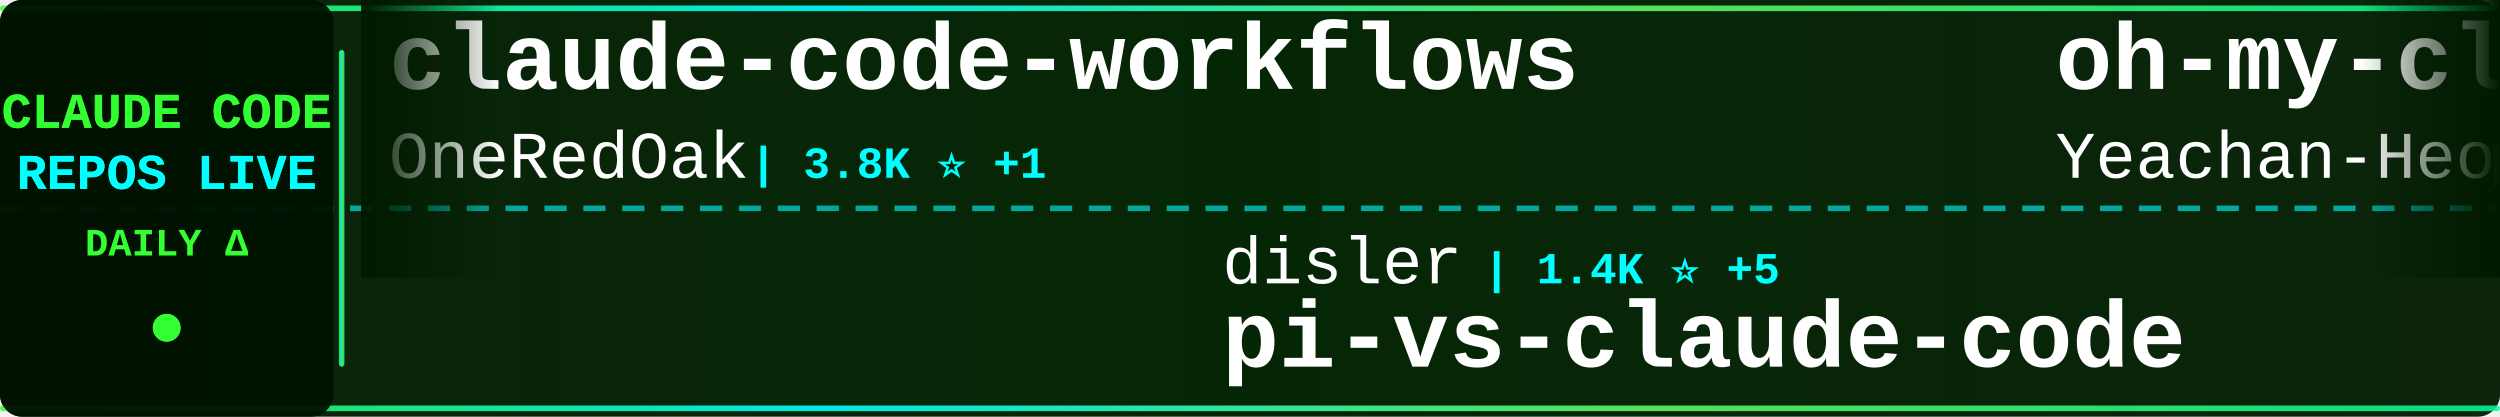
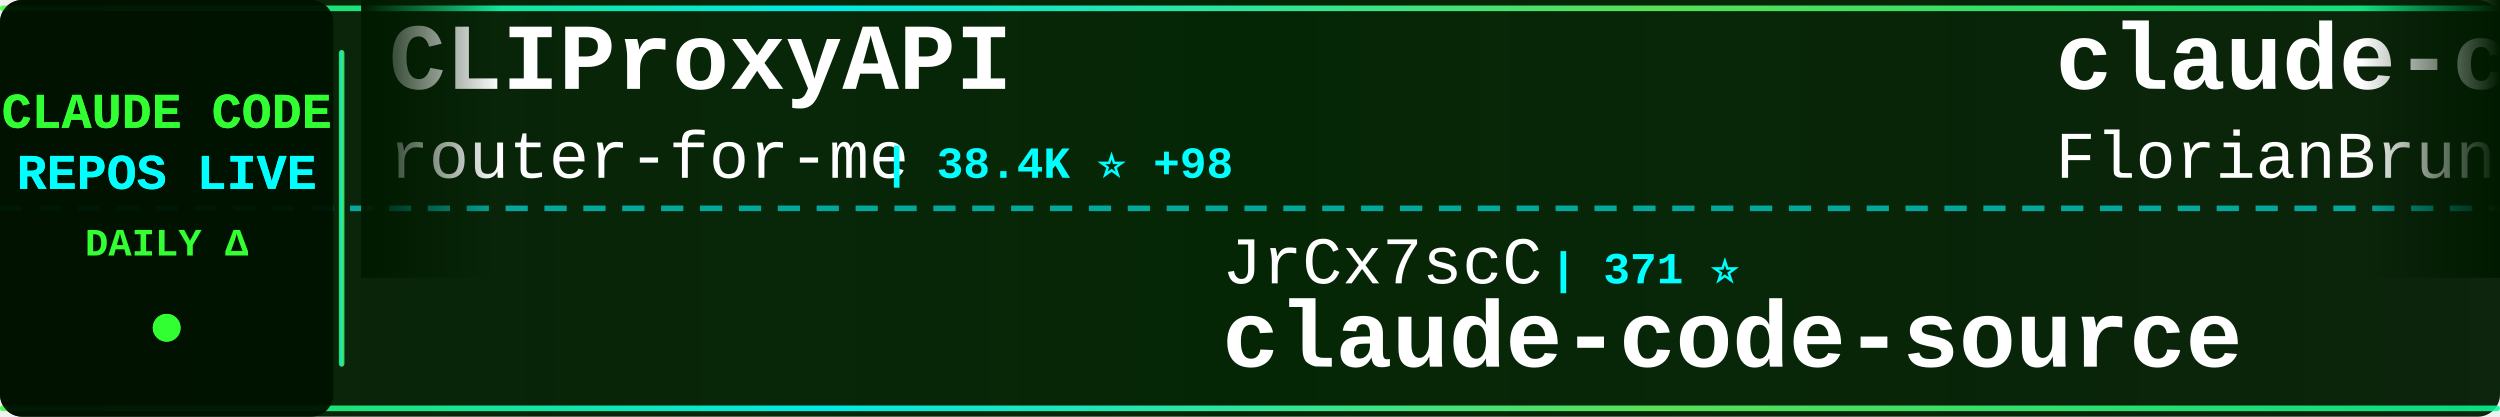
<svg xmlns="http://www.w3.org/2000/svg" width="900" height="150">
  <defs>
    <linearGradient id="tickerBg" x1="0%" y1="0%" x2="100%" y2="0%">
      <stop offset="0%" style="stop-color:#001a00;stop-opacity:0.95" />
      <stop offset="50%" style="stop-color:#002200;stop-opacity:0.98" />
      <stop offset="100%" style="stop-color:#001a00;stop-opacity:0.95" />
    </linearGradient>
    <linearGradient id="borderGrad" x1="0%" y1="0%" x2="100%" y2="0%">
      <stop offset="0%" style="stop-color:#33ff33;stop-opacity:0.85">
        <animate attributeName="stop-opacity" values="0.85;1;0.85" dur="2s" repeatCount="indefinite" />
      </stop>
      <stop offset="33%" style="stop-color:#00ffff;stop-opacity:0.9">
        <animate attributeName="stop-opacity" values="0.9;1;0.9" dur="2.2s" repeatCount="indefinite" />
      </stop>
      <stop offset="66%" style="stop-color:#66ff66;stop-opacity:0.85">
        <animate attributeName="stop-opacity" values="0.85;1;0.85" dur="1.8s" repeatCount="indefinite" />
      </stop>
      <stop offset="100%" style="stop-color:#00ff99;stop-opacity:0.85">
        <animate attributeName="stop-opacity" values="0.85;1;0.85" dur="2s" repeatCount="indefinite" />
      </stop>
    </linearGradient>
    <filter id="textGlow">
      <feGaussianBlur stdDeviation="0.1" result="coloredBlur" />
      <feMerge>
        <feMergeNode in="coloredBlur" />
        <feMergeNode in="SourceGraphic" />
      </feMerge>
    </filter>
    <filter id="metricGlow">
      <feGaussianBlur stdDeviation="0.2" result="coloredBlur" />
      <feMerge>
        <feMergeNode in="coloredBlur" />
        <feMergeNode in="SourceGraphic" />
      </feMerge>
    </filter>
    <linearGradient id="leftFade" x1="0%" y1="0%" x2="100%" y2="0%">
      <stop offset="0%" style="stop-color:#001a00;stop-opacity:1" />
      <stop offset="100%" style="stop-color:#001a00;stop-opacity:0" />
    </linearGradient>
    <linearGradient id="rightFade" x1="0%" y1="0%" x2="100%" y2="0%">
      <stop offset="0%" style="stop-color:#001a00;stop-opacity:0" />
      <stop offset="100%" style="stop-color:#001a00;stop-opacity:1" />
    </linearGradient>
  </defs>
  <rect width="900" height="150" fill="url(#tickerBg)" rx="8" />
  <rect x="0" y="2" width="900" height="2" fill="url(#borderGrad)" rx="1" />
  <rect x="0" y="146" width="900" height="2" fill="url(#borderGrad)" rx="1" />
  <line x1="0" y1="75" x2="900" y2="75" stroke="#00ffff" stroke-width="2" stroke-dasharray="8 6" opacity="0.6" />
  <rect x="0" y="0" width="120" height="150" fill="#001100" opacity="0.95" rx="8" />
  <text x="60" y="46" font-family="'Courier New', monospace" font-size="18" font-weight="bold" fill="#33ff33" text-anchor="middle" filter="url(#textGlow)">
    CLAUDE CODE
  </text>
  <text x="60" y="68" font-family="'Courier New', monospace" font-size="18" font-weight="bold" fill="#00ffff" text-anchor="middle" filter="url(#textGlow)">
    REPOS LIVE
  </text>
  <text x="60" y="92" font-family="'Courier New', monospace" font-size="14" font-weight="bold" fill="#33ff33" text-anchor="middle">
    DAILY Δ
  </text>
  <circle cx="60" cy="118" r="5" fill="#33ff33" filter="url(#metricGlow)">
    <animate attributeName="r" values="4;6;4" dur="1.5s" repeatCount="indefinite" />
    <animate attributeName="opacity" values="0.6;1;0.6" dur="1.5s" repeatCount="indefinite" />
  </circle>
  <rect x="122" y="18" width="2" height="114" fill="url(#borderGrad)" rx="1" />
  <clipPath id="tickerClip">
    <rect x="130" y="0" width="770" height="150" />
  </clipPath>
  <g clip-path="url(#tickerClip)">
    <g id="tickerItems">
      <animateTransform attributeName="transform" attributeType="XML" type="translate" from="0 0" to="-3000 0" dur="54s" repeatCount="indefinite" />
      <g transform="translate(0, 0)">
-         <text x="140" y="32" font-family="'Courier New', monospace" font-size="34" font-weight="bold" fill="#ffffff">claude-code-workflows</text>
-         <text x="140" y="64" font-family="'Courier New', monospace" font-size="24" font-weight="normal" fill="#ffffff" opacity="1.0">OneRedOak</text>
-         <text x="270" y="64" font-family="'Courier New', monospace" font-size="16" font-weight="bold" fill="#00ffff"> | 3.8K ⭐ +1</text>
+         <text x="140" y="32" font-family="'Courier New', monospace" font-size="34" font-weight="bold" fill="#ffffff">CLIProxyAPI</text>
+         <text x="140" y="64" font-family="'Courier New', monospace" font-size="24" font-weight="normal" fill="#ffffff" opacity="1.0">router-for-me</text>
+         <text x="318" y="64" font-family="'Courier New', monospace" font-size="16" font-weight="bold" fill="#00ffff"> | 38.4K ⭐ +98</text>
      </g>
      <g transform="translate(300, 0)">
-         <text x="140" y="102" font-family="'Courier New', monospace" font-size="24" font-weight="normal" fill="#ffffff" opacity="1.0">disler</text>
-         <text x="234" y="102" font-family="'Courier New', monospace" font-size="16" font-weight="bold" fill="#00ffff"> | 1.4K ⭐ +5</text>
-         <text x="140" y="132" font-family="'Courier New', monospace" font-size="34" font-weight="bold" fill="#ffffff">pi-vs-claude-code</text>
+         <text x="140" y="102" font-family="'Courier New', monospace" font-size="24" font-weight="normal" fill="#ffffff" opacity="1.0">JrCx7scC</text>
+         <text x="258" y="102" font-family="'Courier New', monospace" font-size="16" font-weight="bold" fill="#00ffff"> | 371 ⭐</text>
+         <text x="140" y="132" font-family="'Courier New', monospace" font-size="34" font-weight="bold" fill="#ffffff">claude-code-source</text>
      </g>
      <g transform="translate(600, 0)">
-         <text x="140" y="32" font-family="'Courier New', monospace" font-size="34" font-weight="bold" fill="#ffffff">oh-my-claudecode</text>
-         <text x="140" y="64" font-family="'Courier New', monospace" font-size="24" font-weight="normal" fill="#ffffff" opacity="1.0">Yeachan-Heo</text>
-         <text x="294" y="64" font-family="'Courier New', monospace" font-size="16" font-weight="bold" fill="#00ffff"> | 37.0K ⭐ +66</text>
+         <text x="140" y="32" font-family="'Courier New', monospace" font-size="34" font-weight="bold" fill="#ffffff">claude-code-ultimate-gui...</text>
+         <text x="140" y="64" font-family="'Courier New', monospace" font-size="24" font-weight="normal" fill="#ffffff" opacity="1.0">FlorianBruniaux</text>
+         <text x="342" y="64" font-family="'Courier New', monospace" font-size="16" font-weight="bold" fill="#00ffff"> | 5.2K ⭐ +15</text>
      </g>
      <g transform="translate(900, 0)">
-         <text x="140" y="102" font-family="'Courier New', monospace" font-size="24" font-weight="normal" fill="#ffffff" opacity="1.0">diet103</text>
-         <text x="246" y="102" font-family="'Courier New', monospace" font-size="16" font-weight="bold" fill="#00ffff"> | 9.7K ⭐ +3</text>
-         <text x="140" y="132" font-family="'Courier New', monospace" font-size="34" font-weight="bold" fill="#ffffff">claude-code-infrastructu...</text>
+         <text x="140" y="102" font-family="'Courier New', monospace" font-size="24" font-weight="normal" fill="#ffffff" opacity="1.0">Cranot</text>
+         <text x="234" y="102" font-family="'Courier New', monospace" font-size="16" font-weight="bold" fill="#00ffff"> | 2.8K ⭐</text>
+         <text x="140" y="132" font-family="'Courier New', monospace" font-size="34" font-weight="bold" fill="#ffffff">claude-code-guide</text>
      </g>
      <g transform="translate(1200, 0)">
+         <text x="140" y="32" font-family="'Courier New', monospace" font-size="34" font-weight="bold" fill="#ffffff">claude-code-source-build</text>
+         <text x="140" y="64" font-family="'Courier New', monospace" font-size="24" font-weight="normal" fill="#ffffff" opacity="1.0">andrew-kramer-inno</text>
+         <text x="378" y="64" font-family="'Courier New', monospace" font-size="16" font-weight="bold" fill="#00ffff"> | 589 ⭐</text>
+       </g>
+       <g transform="translate(1500, 0)">
+         <text x="140" y="102" font-family="'Courier New', monospace" font-size="24" font-weight="normal" fill="#ffffff" opacity="1.0">777genius</text>
+         <text x="270" y="102" font-family="'Courier New', monospace" font-size="16" font-weight="bold" fill="#00ffff"> | 915 ⭐ +1</text>
+         <text x="140" y="132" font-family="'Courier New', monospace" font-size="34" font-weight="bold" fill="#ffffff">claude-code-source-code</text>
+       </g>
+       <g transform="translate(1800, 0)">
+         <text x="140" y="32" font-family="'Courier New', monospace" font-size="34" font-weight="bold" fill="#ffffff">claude-code-proxy</text>
+         <text x="140" y="64" font-family="'Courier New', monospace" font-size="24" font-weight="normal" fill="#ffffff" opacity="1.0">1rgs</text>
+         <text x="210" y="64" font-family="'Courier New', monospace" font-size="16" font-weight="bold" fill="#00ffff"> | 3.7K ⭐ +3</text>
+       </g>
+       <g transform="translate(2100, 0)">
+         <text x="140" y="102" font-family="'Courier New', monospace" font-size="24" font-weight="normal" fill="#ffffff" opacity="1.0">Yuyz0112</text>
+         <text x="258" y="102" font-family="'Courier New', monospace" font-size="16" font-weight="bold" fill="#00ffff"> | 2.4K ⭐ +1</text>
+         <text x="140" y="132" font-family="'Courier New', monospace" font-size="34" font-weight="bold" fill="#ffffff">claude-code-reverse</text>
+       </g>
+       <g transform="translate(2400, 0)">
+         <text x="140" y="32" font-family="'Courier New', monospace" font-size="34" font-weight="bold" fill="#ffffff">claude-code-router</text>
+         <text x="140" y="64" font-family="'Courier New', monospace" font-size="24" font-weight="normal" fill="#ffffff" opacity="1.0">musistudio</text>
+         <text x="282" y="64" font-family="'Courier New', monospace" font-size="16" font-weight="bold" fill="#00ffff"> | 35.4K ⭐ +35</text>
+       </g>
+       <g transform="translate(2700, 0)">
+         <text x="140" y="102" font-family="'Courier New', monospace" font-size="24" font-weight="normal" fill="#ffffff" opacity="1.0">Windy3f3f3f3f</text>
+         <text x="318" y="102" font-family="'Courier New', monospace" font-size="16" font-weight="bold" fill="#00ffff"> | 2.7K ⭐ +10</text>
+         <text x="140" y="132" font-family="'Courier New', monospace" font-size="34" font-weight="bold" fill="#ffffff">how-claude-code-works</text>
+       </g>
+       <g transform="translate(3000, 0)">
        <text x="140" y="32" font-family="'Courier New', monospace" font-size="34" font-weight="bold" fill="#ffffff">CLIProxyAPI</text>
        <text x="140" y="64" font-family="'Courier New', monospace" font-size="24" font-weight="normal" fill="#ffffff" opacity="1.0">router-for-me</text>
-         <text x="318" y="64" font-family="'Courier New', monospace" font-size="16" font-weight="bold" fill="#00ffff"> | 38.4K ⭐ +96</text>
-       </g>
-       <g transform="translate(1500, 0)">
-         <text x="140" y="102" font-family="'Courier New', monospace" font-size="24" font-weight="normal" fill="#ffffff" opacity="1.0">ghuntley</text>
-         <text x="258" y="102" font-family="'Courier New', monospace" font-size="16" font-weight="bold" fill="#00ffff"> | 986 ⭐</text>
-         <text x="140" y="132" font-family="'Courier New', monospace" font-size="34" font-weight="bold" fill="#ffffff">claude-code-source-code-...</text>
-       </g>
-       <g transform="translate(1800, 0)">
-         <text x="140" y="32" font-family="'Courier New', monospace" font-size="34" font-weight="bold" fill="#ffffff">ClaudeCode</text>
-         <text x="140" y="64" font-family="'Courier New', monospace" font-size="24" font-weight="normal" fill="#ffffff" opacity="1.0">guanshan</text>
-         <text x="258" y="64" font-family="'Courier New', monospace" font-size="16" font-weight="bold" fill="#00ffff"> | 60 ⭐</text>
-       </g>
-       <g transform="translate(2100, 0)">
-         <text x="140" y="102" font-family="'Courier New', monospace" font-size="24" font-weight="normal" fill="#ffffff" opacity="1.0">1rgs</text>
-         <text x="210" y="102" font-family="'Courier New', monospace" font-size="16" font-weight="bold" fill="#00ffff"> | 3.7K ⭐ +2</text>
-         <text x="140" y="132" font-family="'Courier New', monospace" font-size="34" font-weight="bold" fill="#ffffff">claude-code-proxy</text>
-       </g>
-       <g transform="translate(2400, 0)">
-         <text x="140" y="32" font-family="'Courier New', monospace" font-size="34" font-weight="bold" fill="#ffffff">my-claude-code-setup</text>
-         <text x="140" y="64" font-family="'Courier New', monospace" font-size="24" font-weight="normal" fill="#ffffff" opacity="1.0">centminmod</text>
-         <text x="282" y="64" font-family="'Courier New', monospace" font-size="16" font-weight="bold" fill="#00ffff"> | 2.4K ⭐ +2</text>
-       </g>
-       <g transform="translate(2700, 0)">
-         <text x="140" y="102" font-family="'Courier New', monospace" font-size="24" font-weight="normal" fill="#ffffff" opacity="1.0">wanshuiyin</text>
-         <text x="282" y="102" font-family="'Courier New', monospace" font-size="16" font-weight="bold" fill="#00ffff"> | 12.7K ⭐ +50</text>
-         <text x="140" y="132" font-family="'Courier New', monospace" font-size="34" font-weight="bold" fill="#ffffff">Auto-claude-code-researc...</text>
-       </g>
-       <g transform="translate(3000, 0)">
-         <text x="140" y="32" font-family="'Courier New', monospace" font-size="34" font-weight="bold" fill="#ffffff">claude-code-workflows</text>
-         <text x="140" y="64" font-family="'Courier New', monospace" font-size="24" font-weight="normal" fill="#ffffff" opacity="1.0">OneRedOak</text>
-         <text x="270" y="64" font-family="'Courier New', monospace" font-size="16" font-weight="bold" fill="#00ffff"> | 3.8K ⭐ +1</text>
+         <text x="318" y="64" font-family="'Courier New', monospace" font-size="16" font-weight="bold" fill="#00ffff"> | 38.4K ⭐ +98</text>
      </g>
      <g transform="translate(3300, 0)">
-         <text x="140" y="102" font-family="'Courier New', monospace" font-size="24" font-weight="normal" fill="#ffffff" opacity="1.0">disler</text>
-         <text x="234" y="102" font-family="'Courier New', monospace" font-size="16" font-weight="bold" fill="#00ffff"> | 1.4K ⭐ +5</text>
-         <text x="140" y="132" font-family="'Courier New', monospace" font-size="34" font-weight="bold" fill="#ffffff">pi-vs-claude-code</text>
+         <text x="140" y="102" font-family="'Courier New', monospace" font-size="24" font-weight="normal" fill="#ffffff" opacity="1.0">JrCx7scC</text>
+         <text x="258" y="102" font-family="'Courier New', monospace" font-size="16" font-weight="bold" fill="#00ffff"> | 371 ⭐</text>
+         <text x="140" y="132" font-family="'Courier New', monospace" font-size="34" font-weight="bold" fill="#ffffff">claude-code-source</text>
      </g>
      <g transform="translate(3600, 0)">
-         <text x="140" y="32" font-family="'Courier New', monospace" font-size="34" font-weight="bold" fill="#ffffff">oh-my-claudecode</text>
-         <text x="140" y="64" font-family="'Courier New', monospace" font-size="24" font-weight="normal" fill="#ffffff" opacity="1.0">Yeachan-Heo</text>
-         <text x="294" y="64" font-family="'Courier New', monospace" font-size="16" font-weight="bold" fill="#00ffff"> | 37.0K ⭐ +66</text>
+         <text x="140" y="32" font-family="'Courier New', monospace" font-size="34" font-weight="bold" fill="#ffffff">claude-code-ultimate-gui...</text>
+         <text x="140" y="64" font-family="'Courier New', monospace" font-size="24" font-weight="normal" fill="#ffffff" opacity="1.0">FlorianBruniaux</text>
+         <text x="342" y="64" font-family="'Courier New', monospace" font-size="16" font-weight="bold" fill="#00ffff"> | 5.2K ⭐ +15</text>
      </g>
      <g transform="translate(3900, 0)">
-         <text x="140" y="102" font-family="'Courier New', monospace" font-size="24" font-weight="normal" fill="#ffffff" opacity="1.0">diet103</text>
-         <text x="246" y="102" font-family="'Courier New', monospace" font-size="16" font-weight="bold" fill="#00ffff"> | 9.7K ⭐ +3</text>
-         <text x="140" y="132" font-family="'Courier New', monospace" font-size="34" font-weight="bold" fill="#ffffff">claude-code-infrastructu...</text>
+         <text x="140" y="102" font-family="'Courier New', monospace" font-size="24" font-weight="normal" fill="#ffffff" opacity="1.0">Cranot</text>
+         <text x="234" y="102" font-family="'Courier New', monospace" font-size="16" font-weight="bold" fill="#00ffff"> | 2.8K ⭐</text>
+         <text x="140" y="132" font-family="'Courier New', monospace" font-size="34" font-weight="bold" fill="#ffffff">claude-code-guide</text>
      </g>
    </g>
  </g>
  <rect x="130" y="0" width="50" height="100" fill="url(#leftFade)" />
  <rect x="850" y="0" width="50" height="100" fill="url(#rightFade)" />
</svg>
